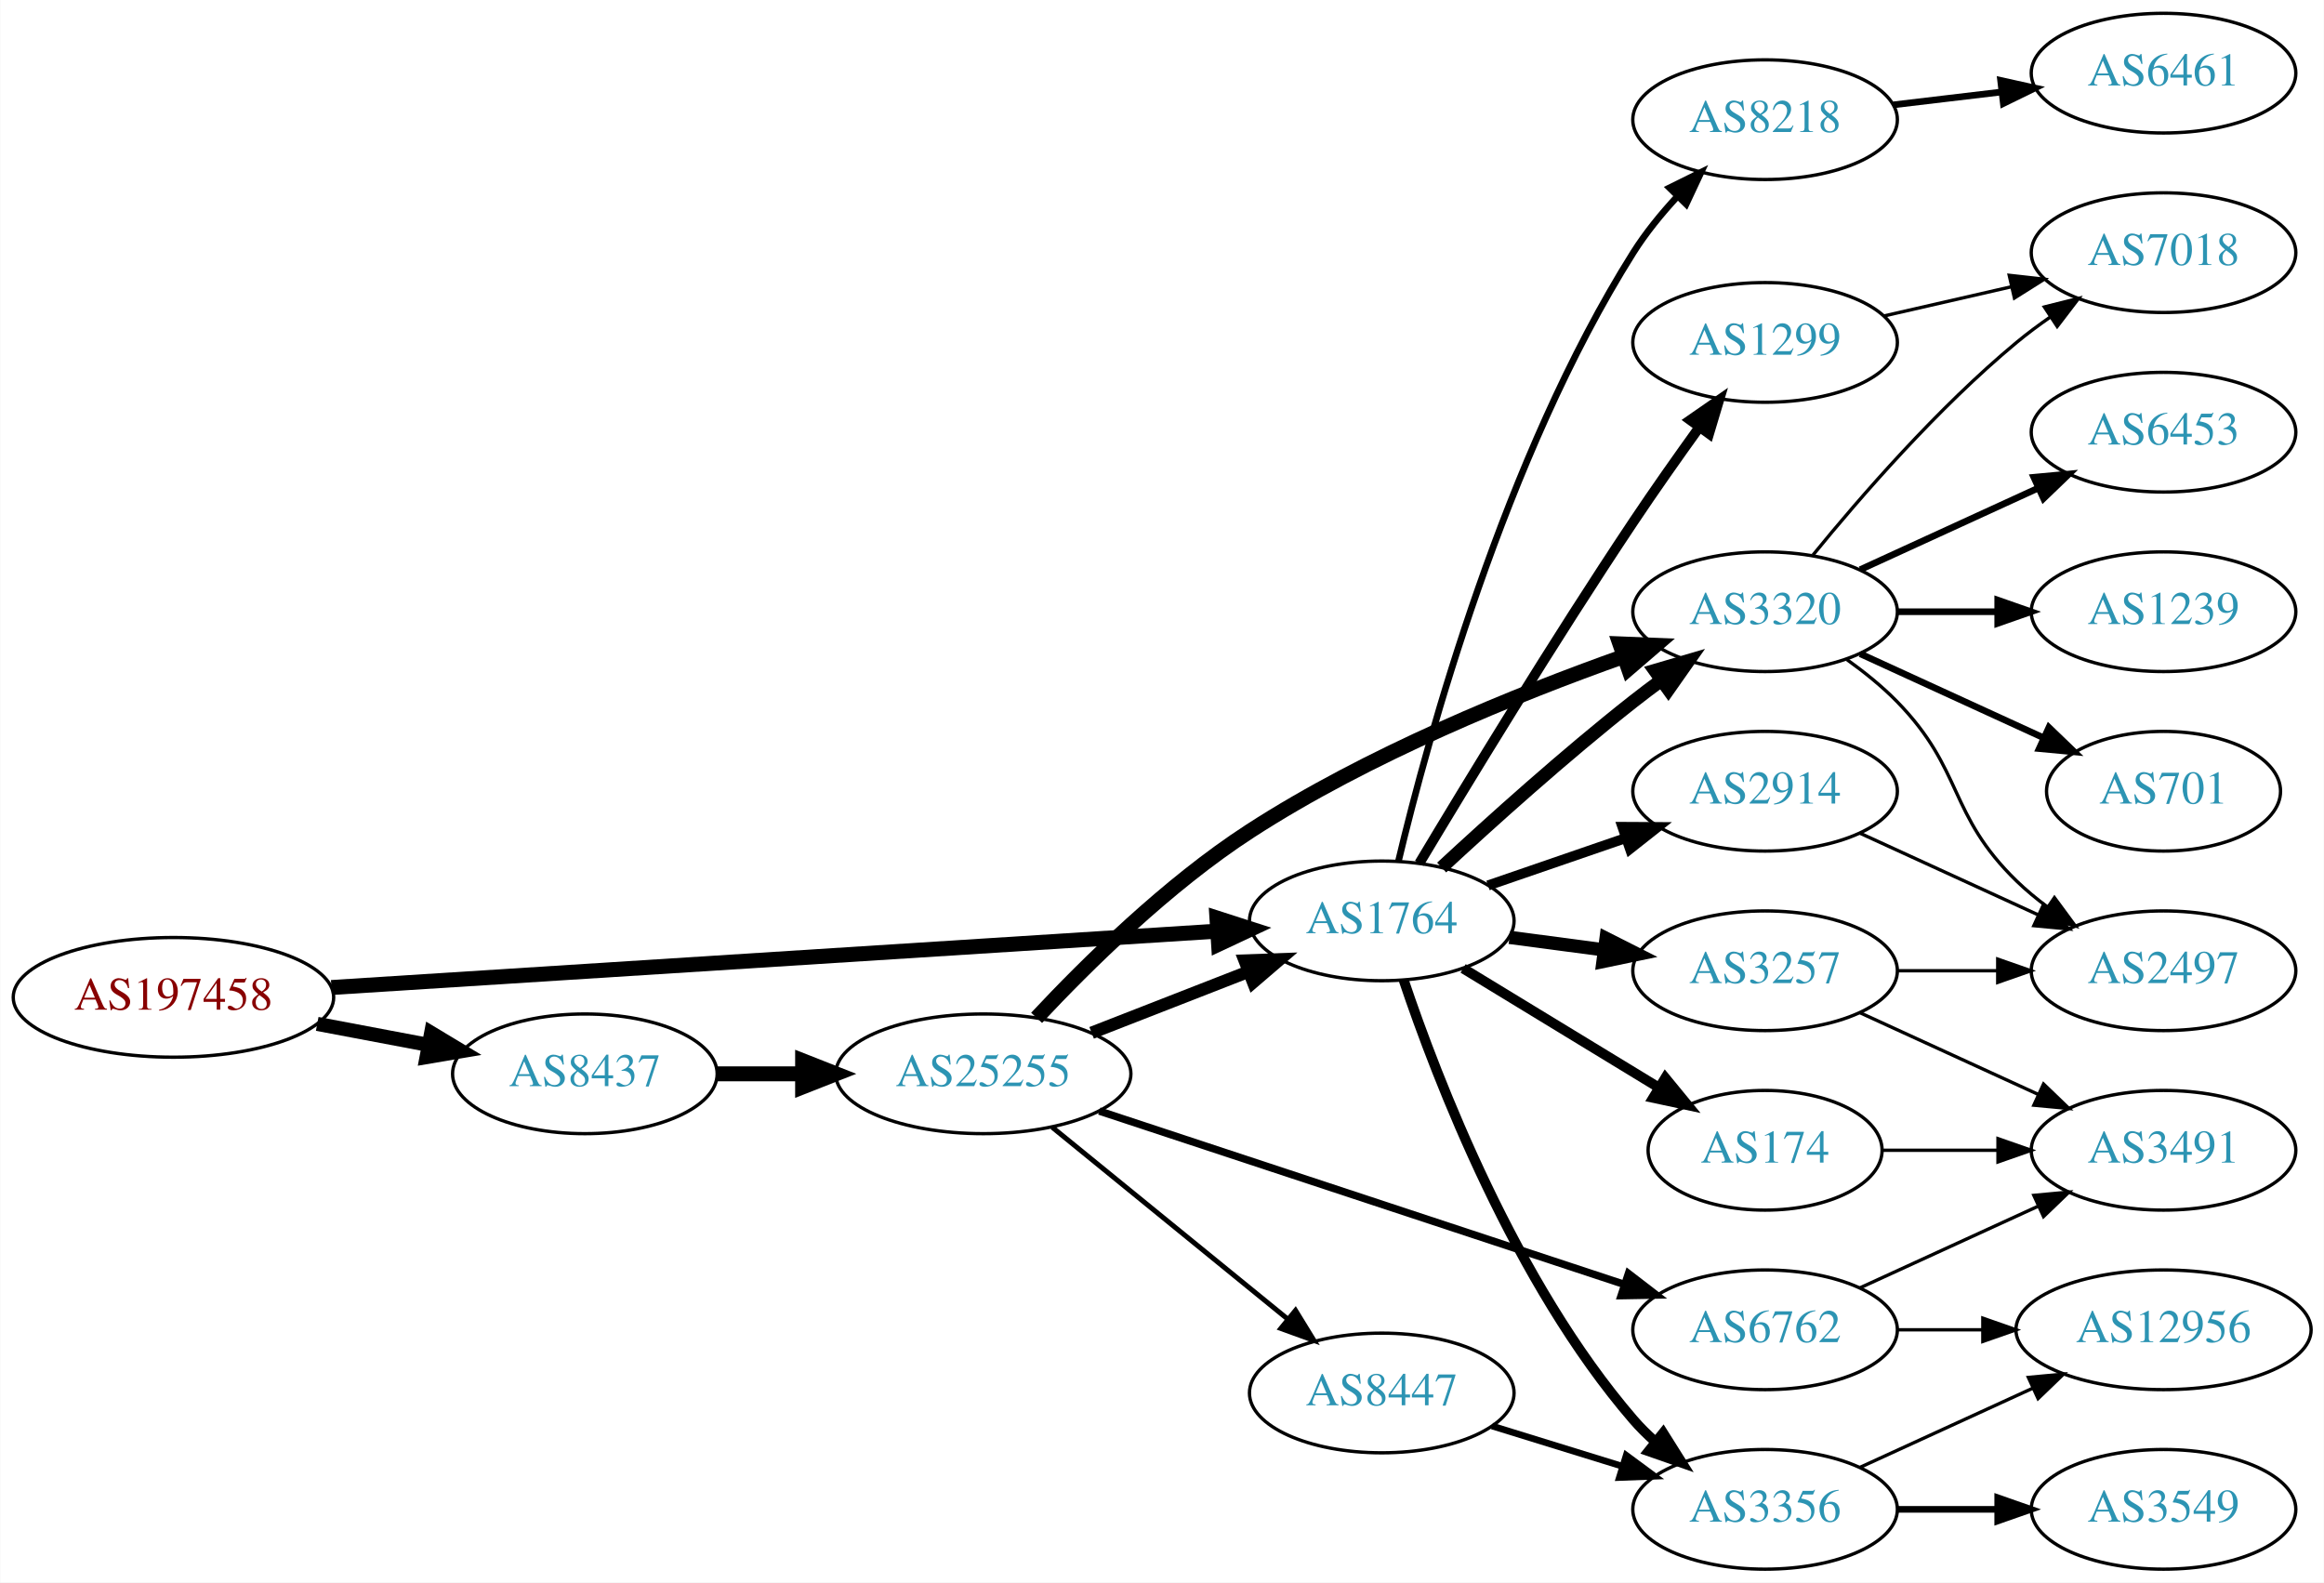
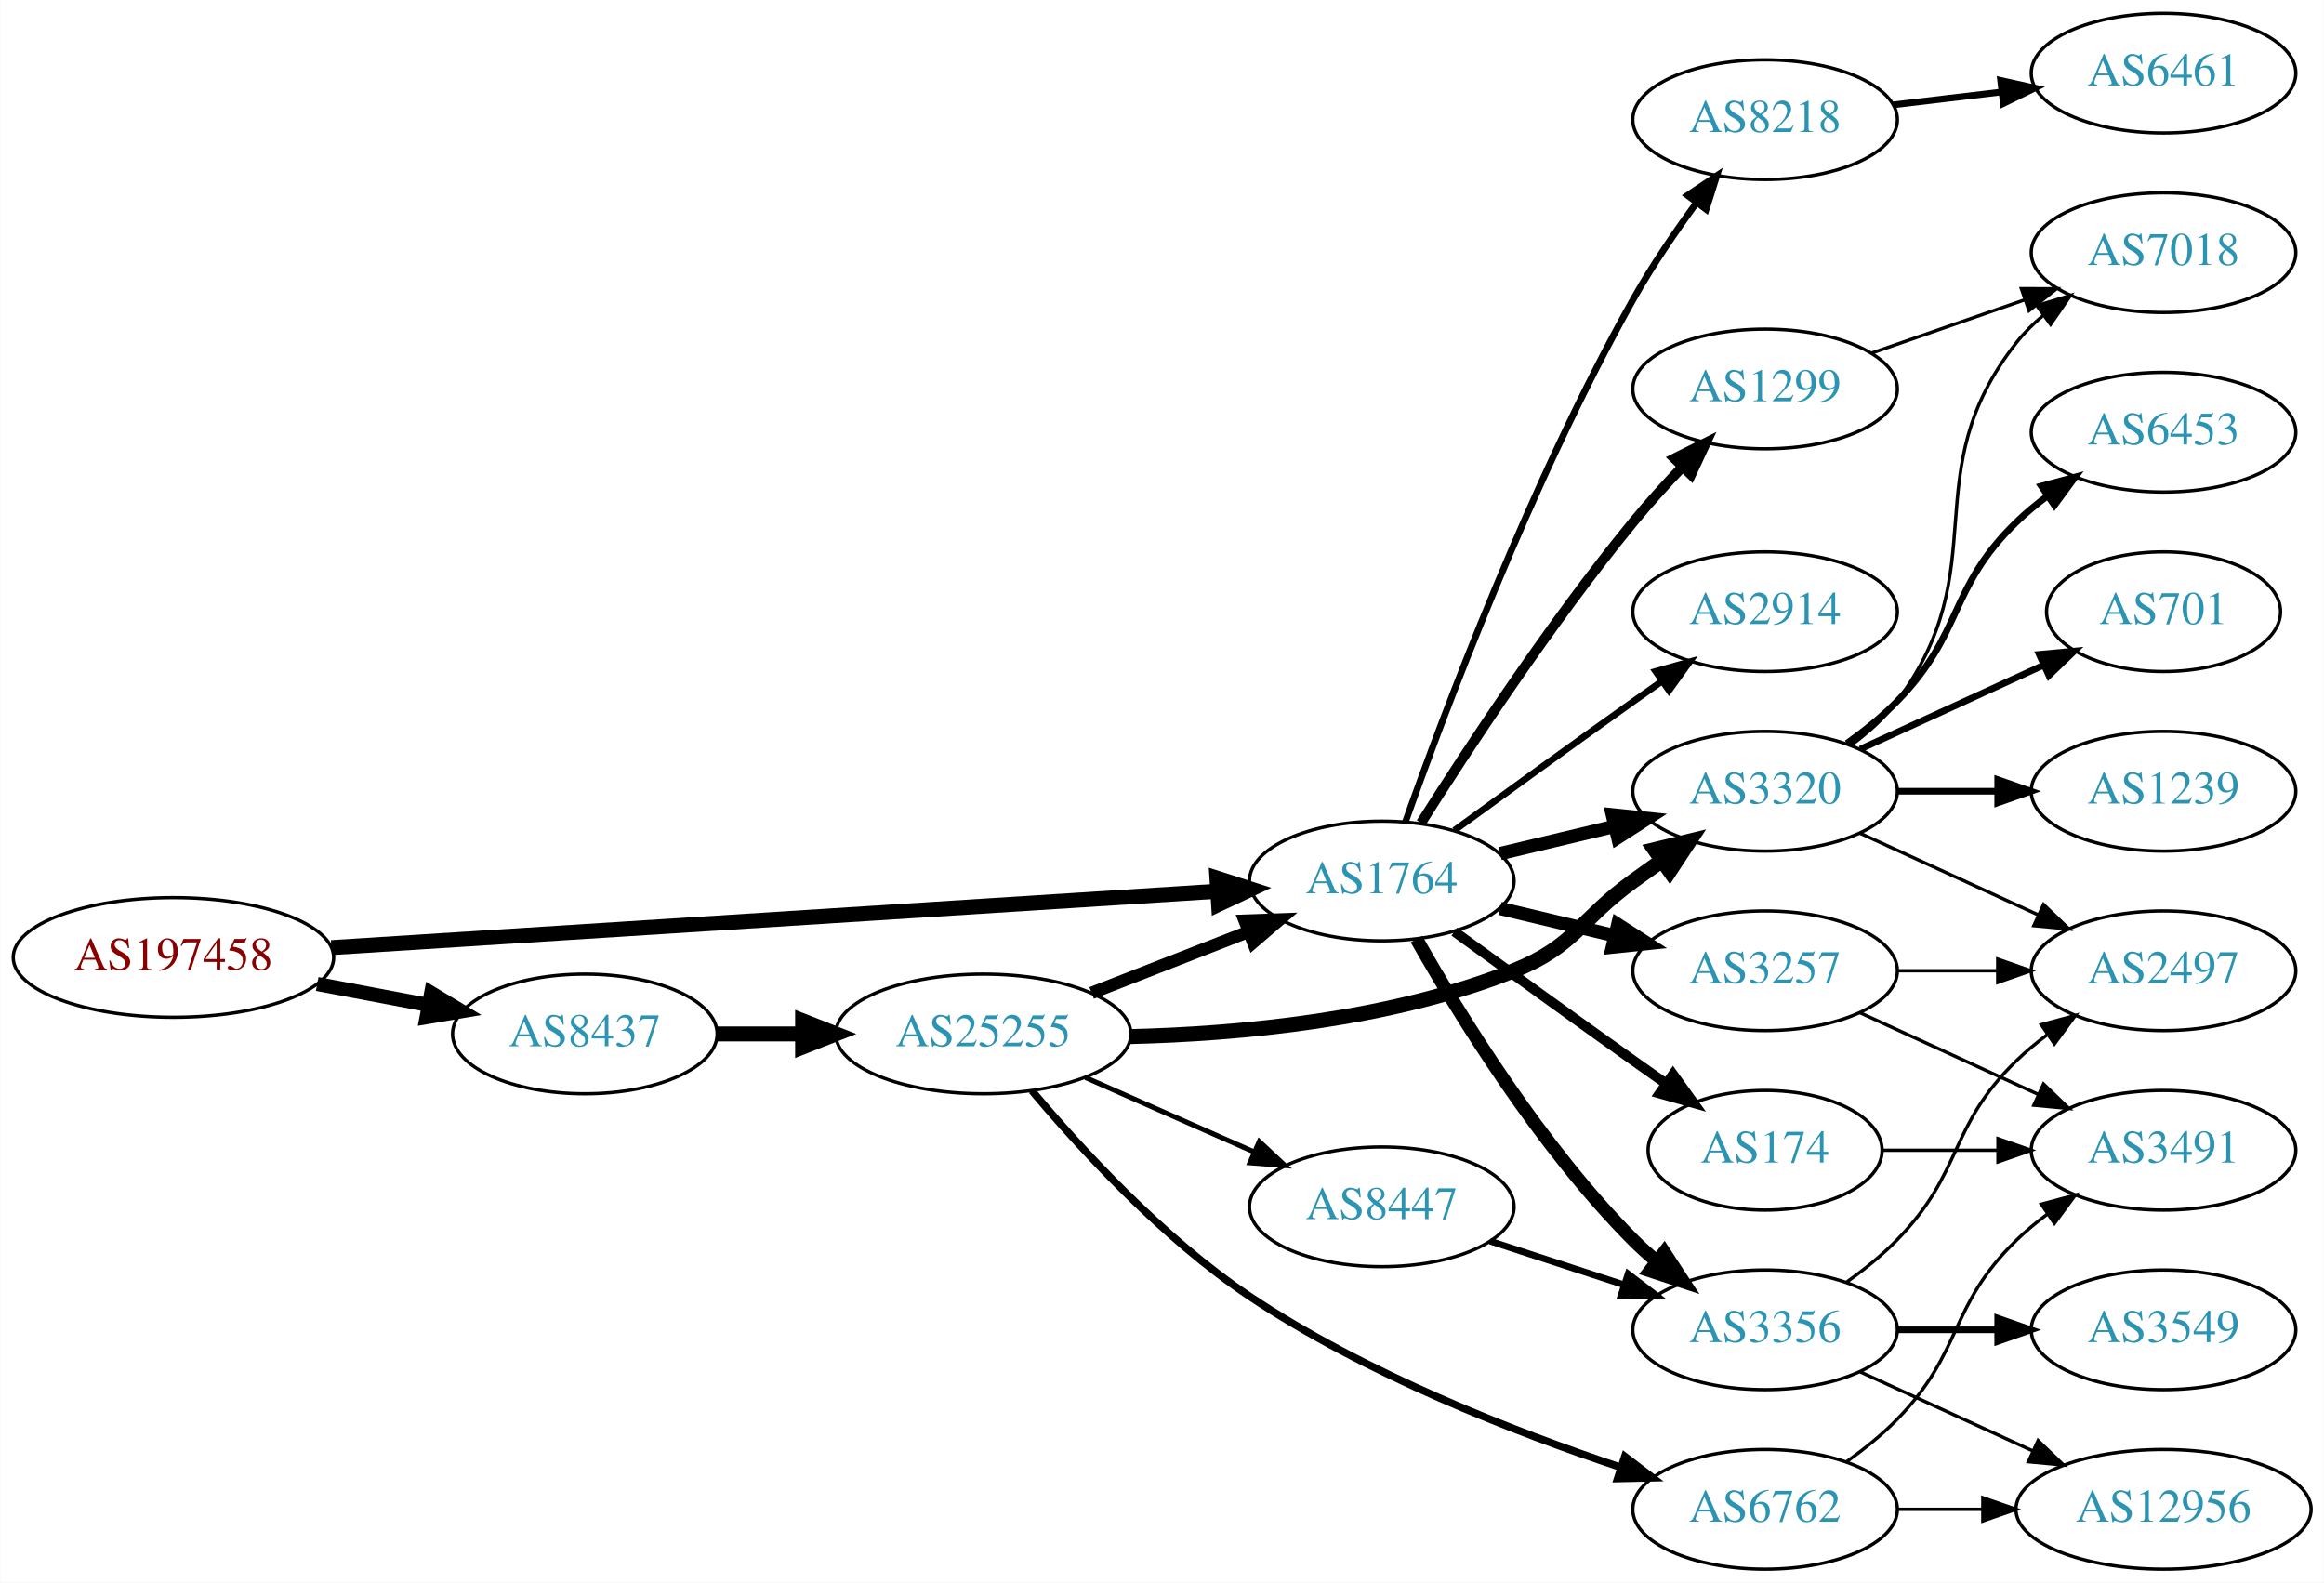
<svg xmlns="http://www.w3.org/2000/svg" xmlns:xlink="http://www.w3.org/1999/xlink" width="699pt" height="476pt" viewBox="0.00 0.00 698.85 476.00">
  <g id="graph0" class="graph" transform="scale(1 1) rotate(0) translate(4 472)">
    <polygon fill="white" stroke="none" points="-4,4 -4,-472 694.855,-472 694.855,4 -4,4" />
    <g id="node1" class="node">
      <g id="a_node1">
        <a xlink:href="/asn/197458" xlink:title="AS197458 ~ OPEC-AS [AT]">
-           <ellipse fill="#ffffff" stroke="black" cx="48.096" cy="-172" rx="48.192" ry="18" />
-           <text text-anchor="middle" x="48.096" y="-168.3" font-family="Times,serif" font-size="14.00" fill="#880000">AS197458</text>
+           <ellipse fill="#ffffff" stroke="black" cx="48.096" cy="-184" rx="48.192" ry="18" />
+           <text text-anchor="middle" x="48.096" y="-180.3" font-family="Times,serif" font-size="14.00" fill="#880000">AS197458</text>
        </a>
      </g>
    </g>
    <g id="node2" class="node">
      <g id="a_node2">
        <a xlink:href="/asn/1764" xlink:title="AS1764 ~ NEXTLAYER-AS [AT]">
-           <ellipse fill="#ffffff" stroke="black" cx="411.523" cy="-195" rx="39.794" ry="18" />
-           <text text-anchor="middle" x="411.523" y="-191.3" font-family="Times,serif" font-size="14.00" fill="#2c94b3">AS1764</text>
+           <ellipse fill="#ffffff" stroke="black" cx="411.523" cy="-207" rx="39.794" ry="18" />
+           <text text-anchor="middle" x="411.523" y="-203.3" font-family="Times,serif" font-size="14.00" fill="#2c94b3">AS1764</text>
        </a>
      </g>
    </g>
    <g id="edge1" class="edge">
-       <path fill="none" stroke="black" stroke-width="4.5" d="M95.606,-174.96C164.246,-179.328 292.062,-187.462 361.896,-191.906" />
-       <polygon fill="black" stroke="black" stroke-width="4.5" points="361.946,-195.854 372.176,-192.56 362.446,-187.995 361.946,-195.854" />
+       <path fill="none" stroke="black" stroke-width="4.5" d="M95.606,-186.96C164.246,-191.328 292.062,-199.462 361.896,-203.906" />
+       <polygon fill="black" stroke="black" stroke-width="4.5" points="361.946,-207.854 372.176,-204.56 362.446,-199.995 361.946,-207.854" />
    </g>
    <g id="node3" class="node">
      <g id="a_node3">
        <a xlink:href="/asn/8437" xlink:title="AS8437 ~ Hutchison Drei Austria GmbH [AT]">
-           <ellipse fill="#ffffff" stroke="black" cx="171.838" cy="-149" rx="39.794" ry="18" />
-           <text text-anchor="middle" x="171.838" y="-145.3" font-family="Times,serif" font-size="14.00" fill="#2c94b3">AS8437</text>
+           <ellipse fill="#ffffff" stroke="black" cx="171.838" cy="-161" rx="39.794" ry="18" />
+           <text text-anchor="middle" x="171.838" y="-157.3" font-family="Times,serif" font-size="14.00" fill="#2c94b3">AS8437</text>
        </a>
      </g>
    </g>
    <g id="edge2" class="edge">
-       <path fill="none" stroke="black" stroke-width="4.235" d="M91.334,-164.02C102.165,-161.974 113.868,-159.763 124.877,-157.683" />
-       <polygon fill="black" stroke="black" stroke-width="4.235" points="125.609,-161.316 134.748,-155.818 124.233,-154.033 125.609,-161.316" />
+       <path fill="none" stroke="black" stroke-width="4.235" d="M91.334,-176.02C102.165,-173.974 113.868,-171.763 124.877,-169.683" />
+       <polygon fill="black" stroke="black" stroke-width="4.235" points="125.609,-173.316 134.748,-167.818 124.233,-166.033 125.609,-173.316" />
    </g>
    <g id="node4" class="node">
      <g id="a_node4">
+         <a xlink:href="/asn/1299" xlink:title="AS1299 ~ Telia Carrier [EU]">
+           <ellipse fill="#ffffff" stroke="black" cx="526.816" cy="-355" rx="39.794" ry="18" />
+           <text text-anchor="middle" x="526.816" y="-351.3" font-family="Times,serif" font-size="14.00" fill="#2c94b3">AS1299</text>
+         </a>
+       </g>
+     </g>
+     <g id="edge3" class="edge">
+       <path fill="none" stroke="black" stroke-width="3" d="M423.334,-224.459C437.166,-246.347 462.322,-284.677 487.17,-315 491.693,-320.52 496.825,-326.187 501.839,-331.455" />
+       <polygon fill="black" stroke="black" stroke-width="3" points="499.53,-334.101 509.013,-338.826 504.546,-329.219 499.53,-334.101" />
+     </g>
+     <g id="node5" class="node">
+       <g id="a_node5">
+         <a xlink:href="/asn/174" xlink:title="AS174 ~ Cogent Communications [US]">
+           <ellipse fill="#ffffff" stroke="black" cx="526.816" cy="-126" rx="35.194" ry="18" />
+           <text text-anchor="middle" x="526.816" y="-122.3" font-family="Times,serif" font-size="14.00" fill="#2c94b3">AS174</text>
+         </a>
+       </g>
+     </g>
+     <g id="edge4" class="edge">
+       <path fill="none" stroke="black" stroke-width="3" d="M433.371,-191.778C448.305,-180.909 468.919,-165.975 487.17,-153 490.38,-150.718 493.749,-148.339 497.103,-145.982" />
+       <polygon fill="black" stroke="black" stroke-width="3" points="499.132,-148.834 505.314,-140.23 495.116,-143.101 499.132,-148.834" />
+     </g>
+     <g id="node6" class="node">
+       <g id="a_node6">
+         <a xlink:href="/asn/3356" xlink:title="AS3356 ~ Level 3 Parent, LLC [US]">
+           <ellipse fill="#ffffff" stroke="black" cx="526.816" cy="-72" rx="39.794" ry="18" />
+           <text text-anchor="middle" x="526.816" y="-68.3" font-family="Times,serif" font-size="14.00" fill="#2c94b3">AS3356</text>
+         </a>
+       </g>
+     </g>
+     <g id="edge5" class="edge">
+       <path fill="none" stroke="black" stroke-width="4" d="M421.983,-189.51C434.765,-166.904 459.197,-127.114 487.17,-99 489.28,-96.879 491.576,-94.812 493.962,-92.829" />
+       <polygon fill="black" stroke="black" stroke-width="4" points="496.477,-95.31 502.277,-86.444 492.214,-89.758 496.477,-95.31" />
+     </g>
+     <g id="node7" class="node">
+       <g id="a_node7">
+         <a xlink:href="/asn/3257" xlink:title="AS3257 ~ GTT [DE]">
+           <ellipse fill="#ffffff" stroke="black" cx="526.816" cy="-180" rx="39.794" ry="18" />
+           <text text-anchor="middle" x="526.816" y="-176.3" font-family="Times,serif" font-size="14.00" fill="#2c94b3">AS3257</text>
+         </a>
+       </g>
+     </g>
+     <g id="edge6" class="edge">
+       <path fill="none" stroke="black" stroke-width="4" d="M447.13,-198.752C458.002,-196.162 470.156,-193.265 481.598,-190.538" />
+       <polygon fill="black" stroke="black" stroke-width="4" points="482.505,-193.92 491.421,-188.197 480.882,-187.111 482.505,-193.92" />
+     </g>
+     <g id="node8" class="node">
+       <g id="a_node8">
+         <a xlink:href="/asn/3320" xlink:title="AS3320 ~ DTAG [DE]">
+           <ellipse fill="#ffffff" stroke="black" cx="526.816" cy="-234" rx="39.794" ry="18" />
+           <text text-anchor="middle" x="526.816" y="-230.3" font-family="Times,serif" font-size="14.00" fill="#2c94b3">AS3320</text>
+         </a>
+       </g>
+     </g>
+     <g id="edge7" class="edge">
+       <path fill="none" stroke="black" stroke-width="4" d="M447.13,-215.248C458.002,-217.838 470.156,-220.735 481.598,-223.462" />
+       <polygon fill="black" stroke="black" stroke-width="4" points="480.882,-226.889 491.421,-225.803 482.505,-220.08 480.882,-226.889" />
+     </g>
+     <g id="node9" class="node">
+       <g id="a_node9">
        <a xlink:href="/asn/8218" xlink:title="AS8218 ~ legacy Neotelecoms [FR]">
          <ellipse fill="#ffffff" stroke="black" cx="526.816" cy="-436" rx="39.794" ry="18" />
          <text text-anchor="middle" x="526.816" y="-432.3" font-family="Times,serif" font-size="14.00" fill="#2c94b3">AS8218</text>
        </a>
      </g>
    </g>
-     <g id="edge3" class="edge">
-       <path fill="none" stroke="black" stroke-width="2" d="M416.563,-213.053C425.31,-249.669 448.397,-334.415 487.17,-396 490.903,-401.929 495.624,-407.711 500.474,-412.953" />
-       <polygon fill="black" stroke="black" stroke-width="2" points="498.074,-415.504 507.572,-420.2 503.075,-410.606 498.074,-415.504" />
-     </g>
-     <g id="node5" class="node">
-       <g id="a_node5">
-         <a xlink:href="/asn/1299" xlink:title="AS1299 ~ Telia Carrier [EU]">
-           <ellipse fill="#ffffff" stroke="black" cx="526.816" cy="-369" rx="39.794" ry="18" />
-           <text text-anchor="middle" x="526.816" y="-365.3" font-family="Times,serif" font-size="14.00" fill="#2c94b3">AS1299</text>
-         </a>
-       </g>
-     </g>
-     <g id="edge4" class="edge">
-       <path fill="none" stroke="black" stroke-width="3" d="M422.81,-212.312C436.898,-235.838 463.187,-279.09 487.17,-315 493.477,-324.445 500.653,-334.617 507.096,-343.559" />
-       <polygon fill="black" stroke="black" stroke-width="3" points="504.29,-345.651 512.995,-351.69 509.956,-341.541 504.29,-345.651" />
-     </g>
-     <g id="node6" class="node">
-       <g id="a_node6">
-         <a xlink:href="/asn/3356" xlink:title="AS3356 ~ Level 3 Parent, LLC [US]">
-           <ellipse fill="#ffffff" stroke="black" cx="526.816" cy="-18" rx="39.794" ry="18" />
-           <text text-anchor="middle" x="526.816" y="-14.3" font-family="Times,serif" font-size="14.00" fill="#2c94b3">AS3356</text>
-         </a>
-       </g>
-     </g>
-     <g id="edge5" class="edge">
-       <path fill="none" stroke="black" stroke-width="3" d="M418.129,-177.163C428.196,-147.248 451.657,-86.202 487.17,-45 489.123,-42.733 491.307,-40.563 493.616,-38.509" />
-       <polygon fill="black" stroke="black" stroke-width="3" points="496.152,-40.963 501.792,-31.994 491.79,-35.489 496.152,-40.963" />
-     </g>
-     <g id="node7" class="node">
-       <g id="a_node7">
-         <a xlink:href="/asn/3320" xlink:title="AS3320 ~ DTAG [DE]">
-           <ellipse fill="#ffffff" stroke="black" cx="526.816" cy="-288" rx="39.794" ry="18" />
-           <text text-anchor="middle" x="526.816" y="-284.3" font-family="Times,serif" font-size="14.00" fill="#2c94b3">AS3320</text>
-         </a>
-       </g>
-     </g>
-     <g id="edge6" class="edge">
-       <path fill="none" stroke="black" stroke-width="4" d="M429.537,-211.047C444.363,-224.784 466.645,-244.843 487.17,-261 489.889,-263.141 492.764,-265.311 495.669,-267.442" />
-       <polygon fill="black" stroke="black" stroke-width="4" points="493.666,-270.312 503.833,-273.29 497.742,-264.621 493.666,-270.312" />
-     </g>
-     <g id="node8" class="node">
-       <g id="a_node8">
-         <a xlink:href="/asn/174" xlink:title="AS174 ~ Cogent Communications [US]">
-           <ellipse fill="#ffffff" stroke="black" cx="526.816" cy="-126" rx="35.194" ry="18" />
-           <text text-anchor="middle" x="526.816" y="-122.3" font-family="Times,serif" font-size="14.00" fill="#2c94b3">AS174</text>
-         </a>
-       </g>
-     </g>
-     <g id="edge7" class="edge">
-       <path fill="none" stroke="black" stroke-width="3" d="M435.997,-180.703C453.041,-170.323 476.271,-156.175 494.836,-144.868" />
-       <polygon fill="black" stroke="black" stroke-width="3" points="496.808,-147.765 503.528,-139.574 493.167,-141.787 496.808,-147.765" />
-     </g>
-     <g id="node9" class="node">
-       <g id="a_node9">
-         <a xlink:href="/asn/2914" xlink:title="AS2914 ~ NTT America, Inc. [US]">
-           <ellipse fill="#ffffff" stroke="black" cx="526.816" cy="-234" rx="39.794" ry="18" />
-           <text text-anchor="middle" x="526.816" y="-230.3" font-family="Times,serif" font-size="14.00" fill="#2c94b3">AS2914</text>
-         </a>
-       </g>
-     </g>
    <g id="edge8" class="edge">
-       <path fill="none" stroke="black" stroke-width="3" d="M443.481,-205.657C456.239,-210.049 471.203,-215.2 484.849,-219.897" />
-       <polygon fill="black" stroke="black" stroke-width="3" points="483.907,-223.275 494.502,-223.22 486.186,-216.656 483.907,-223.275" />
+       <path fill="none" stroke="black" stroke-width="2" d="M418.626,-224.734C430.055,-257.027 456.333,-327.151 487.17,-382 492.736,-391.9 499.741,-402.177 506.253,-411.076" />
+       <polygon fill="black" stroke="black" stroke-width="2" points="503.487,-413.221 512.283,-419.127 509.09,-409.025 503.487,-413.221" />
    </g>
    <g id="node10" class="node">
      <g id="a_node10">
-         <a xlink:href="/asn/3257" xlink:title="AS3257 ~ GTT [DE]">
-           <ellipse fill="#ffffff" stroke="black" cx="526.816" cy="-180" rx="39.794" ry="18" />
-           <text text-anchor="middle" x="526.816" y="-176.3" font-family="Times,serif" font-size="14.00" fill="#2c94b3">AS3257</text>
+         <a xlink:href="/asn/2914" xlink:title="AS2914 ~ NTT America, Inc. [US]">
+           <ellipse fill="#ffffff" stroke="black" cx="526.816" cy="-288" rx="39.794" ry="18" />
+           <text text-anchor="middle" x="526.816" y="-284.3" font-family="Times,serif" font-size="14.00" fill="#2c94b3">AS2914</text>
        </a>
      </g>
    </g>
    <g id="edge9" class="edge">
-       <path fill="none" stroke="black" stroke-width="4" d="M449.933,-190.047C459.021,-188.844 468.859,-187.541 478.343,-186.285" />
-       <polygon fill="black" stroke="black" stroke-width="4" points="478.991,-189.73 488.445,-184.948 478.072,-182.791 478.991,-189.73" />
+       <path fill="none" stroke="black" stroke-width="2" d="M433.371,-222.222C448.305,-233.091 468.919,-248.025 487.17,-261 489.99,-263.005 492.933,-265.085 495.881,-267.159" />
+       <polygon fill="black" stroke="black" stroke-width="2" points="493.908,-270.05 504.106,-272.926 497.927,-264.319 493.908,-270.05" />
    </g>
    <g id="node20" class="node">
      <g id="a_node20">
        <a xlink:href="/asn/25255" xlink:title="AS25255 ~ ==&gt; TELE2 AUSTRIA &lt;== [AT]">
-           <ellipse fill="#ffffff" stroke="black" cx="291.681" cy="-149" rx="44.393" ry="18" />
-           <text text-anchor="middle" x="291.681" y="-145.3" font-family="Times,serif" font-size="14.00" fill="#2c94b3">AS25255</text>
+           <ellipse fill="#ffffff" stroke="black" cx="291.681" cy="-161" rx="44.393" ry="18" />
+           <text text-anchor="middle" x="291.681" y="-157.3" font-family="Times,serif" font-size="14.00" fill="#2c94b3">AS25255</text>
        </a>
      </g>
    </g>
    <g id="edge23" class="edge">
-       <path fill="none" stroke="black" stroke-width="4.5" d="M211.751,-149C219.853,-149 228.528,-149 237.055,-149" />
-       <polygon fill="black" stroke="black" stroke-width="4.5" points="237.332,-152.938 247.332,-149 237.332,-145.063 237.332,-152.938" />
+       <path fill="none" stroke="black" stroke-width="4.5" d="M211.751,-161C219.853,-161 228.528,-161 237.055,-161" />
+       <polygon fill="black" stroke="black" stroke-width="4.5" points="237.332,-164.938 247.332,-161 237.332,-157.063 237.332,-164.938" />
    </g>
    <g id="node11" class="node">
      <g id="a_node11">
-         <a xlink:href="/asn/6461" xlink:title="AS6461 ~ Zayo Bandwidth [US]">
-           <ellipse fill="#ffffff" stroke="black" cx="646.659" cy="-450" rx="39.794" ry="18" />
-           <text text-anchor="middle" x="646.659" y="-446.3" font-family="Times,serif" font-size="14.00" fill="#2c94b3">AS6461</text>
-         </a>
-       </g>
-     </g>
-     <g id="edge10" class="edge">
-       <path fill="none" stroke="black" stroke-width="2" d="M565.426,-440.468C575.737,-441.693 587.055,-443.038 597.855,-444.321" />
-       <polygon fill="black" stroke="black" stroke-width="2" points="597.658,-447.822 608.002,-445.526 598.484,-440.871 597.658,-447.822" />
-     </g>
-     <g id="node12" class="node">
-       <g id="a_node12">
        <a xlink:href="/asn/7018" xlink:title="AS7018 ~ AT&amp;T Services, Inc. [US]">
          <ellipse fill="#ffffff" stroke="black" cx="646.659" cy="-396" rx="39.794" ry="18" />
          <text text-anchor="middle" x="646.659" y="-392.3" font-family="Times,serif" font-size="14.00" fill="#2c94b3">AS7018</text>
        </a>
      </g>
    </g>
-     <g id="edge11" class="edge">
-       <path fill="none" stroke="black" d="M562.535,-376.955C574.535,-379.704 588.156,-382.825 600.849,-385.733" />
-       <polygon fill="black" stroke="black" points="600.251,-389.187 610.78,-388.009 601.815,-382.364 600.251,-389.187" />
-     </g>
-     <g id="node13" class="node">
-       <g id="a_node13">
-         <a xlink:href="/asn/12956" xlink:title="AS12956 ~ TELXIUS [ES]">
-           <ellipse fill="#ffffff" stroke="black" cx="646.659" cy="-72" rx="44.393" ry="18" />
-           <text text-anchor="middle" x="646.659" y="-68.3" font-family="Times,serif" font-size="14.00" fill="#2c94b3">AS12956</text>
-         </a>
-       </g>
-     </g>
-     <g id="edge12" class="edge">
-       <path fill="none" stroke="black" d="M555.445,-30.661C570.943,-37.762 590.509,-46.728 607.456,-54.494" />
-       <polygon fill="black" stroke="black" points="606.009,-57.681 616.559,-58.665 608.926,-51.318 606.009,-57.681" />
-     </g>
-     <g id="node14" class="node">
-       <g id="a_node14">
-         <a xlink:href="/asn/3549" xlink:title="AS3549 ~ Level 3 Parent, LLC [US]">
-           <ellipse fill="#ffffff" stroke="black" cx="646.659" cy="-18" rx="39.794" ry="18" />
-           <text text-anchor="middle" x="646.659" y="-14.3" font-family="Times,serif" font-size="14.00" fill="#2c94b3">AS3549</text>
-         </a>
-       </g>
-     </g>
-     <g id="edge13" class="edge">
-       <path fill="none" stroke="black" stroke-width="2" d="M566.729,-18C576.282,-18 586.632,-18 596.594,-18" />
-       <polygon fill="black" stroke="black" stroke-width="2" points="596.787,-21.5 606.787,-18 596.787,-14.5 596.787,-21.5" />
-     </g>
-     <g id="edge18" class="edge">
-       <path fill="none" stroke="black" d="M541.235,-305.065C555.35,-322.375 578.764,-349.345 602.463,-369 605.679,-371.668 609.179,-374.27 612.75,-376.741" />
-       <polygon fill="black" stroke="black" points="610.828,-379.666 621.106,-382.236 614.674,-373.817 610.828,-379.666" />
-     </g>
-     <g id="node15" class="node">
-       <g id="a_node15">
-         <a xlink:href="/asn/6453" xlink:title="AS6453 ~ TATA COMMUNICATIONS (AMERICA) INC [US]">
-           <ellipse fill="#ffffff" stroke="black" cx="646.659" cy="-342" rx="39.794" ry="18" />
-           <text text-anchor="middle" x="646.659" y="-338.3" font-family="Times,serif" font-size="14.00" fill="#2c94b3">AS6453</text>
-         </a>
-       </g>
-     </g>
-     <g id="edge14" class="edge">
-       <path fill="none" stroke="black" stroke-width="2" d="M555.445,-300.661C571.402,-307.973 591.672,-317.261 608.955,-325.181" />
-       <polygon fill="black" stroke="black" stroke-width="2" points="607.654,-328.435 618.203,-329.419 610.57,-322.071 607.654,-328.435" />
-     </g>
-     <g id="node16" class="node">
-       <g id="a_node16">
-         <a xlink:href="/asn/1239" xlink:title="AS1239 ~ Sprint [US]">
-           <ellipse fill="#ffffff" stroke="black" cx="646.659" cy="-288" rx="39.794" ry="18" />
-           <text text-anchor="middle" x="646.659" y="-284.3" font-family="Times,serif" font-size="14.00" fill="#2c94b3">AS1239</text>
-         </a>
-       </g>
-     </g>
-     <g id="edge15" class="edge">
-       <path fill="none" stroke="black" stroke-width="2" d="M566.729,-288C576.282,-288 586.632,-288 596.594,-288" />
-       <polygon fill="black" stroke="black" stroke-width="2" points="596.787,-291.5 606.787,-288 596.787,-284.5 596.787,-291.5" />
-     </g>
-     <g id="node17" class="node">
-       <g id="a_node17">
-         <a xlink:href="/asn/701" xlink:title="AS701 ~ UUNET [US]">
-           <ellipse fill="#ffffff" stroke="black" cx="646.659" cy="-234" rx="35.194" ry="18" />
-           <text text-anchor="middle" x="646.659" y="-230.3" font-family="Times,serif" font-size="14.00" fill="#2c94b3">AS701</text>
-         </a>
-       </g>
-     </g>
-     <g id="edge16" class="edge">
-       <path fill="none" stroke="black" stroke-width="2" d="M555.445,-275.339C571.861,-267.817 592.843,-258.202 610.44,-250.139" />
-       <polygon fill="black" stroke="black" stroke-width="2" points="612.184,-253.189 619.817,-245.842 609.268,-246.826 612.184,-253.189" />
-     </g>
-     <g id="node18" class="node">
-       <g id="a_node18">
-         <a xlink:href="/asn/2497" xlink:title="AS2497 ~ Internet Initiative Japan Inc. [JP]">
-           <ellipse fill="#ffffff" stroke="black" cx="646.659" cy="-180" rx="39.794" ry="18" />
-           <text text-anchor="middle" x="646.659" y="-176.3" font-family="Times,serif" font-size="14.00" fill="#2c94b3">AS2497</text>
-         </a>
-       </g>
-     </g>
-     <g id="edge17" class="edge">
-       <path fill="none" stroke="black" d="M551.41,-273.611C556.666,-269.852 561.998,-265.563 566.463,-261 586.635,-240.383 581.769,-227.094 602.463,-207 605.308,-204.237 608.482,-201.614 611.782,-199.166" />
-       <polygon fill="black" stroke="black" points="613.847,-201.994 620.129,-193.462 609.898,-196.214 613.847,-201.994" />
+     <g id="edge10" class="edge">
+       <path fill="none" stroke="black" d="M558.778,-365.772C572.875,-370.677 589.751,-376.548 604.864,-381.807" />
+       <polygon fill="black" stroke="black" points="603.9,-385.177 614.494,-385.157 606.2,-378.566 603.9,-385.177" />
    </g>
    <g id="node19" class="node">
      <g id="a_node19">
        <a xlink:href="/asn/3491" xlink:title="AS3491 ~ PCCW Global, Inc. [US]">
          <ellipse fill="#ffffff" stroke="black" cx="646.659" cy="-126" rx="39.794" ry="18" />
          <text text-anchor="middle" x="646.659" y="-122.3" font-family="Times,serif" font-size="14.00" fill="#2c94b3">AS3491</text>
        </a>
      </g>
    </g>
-     <g id="edge19" class="edge">
+     <g id="edge20" class="edge">
      <path fill="none" stroke="black" d="M562.218,-126C573.042,-126 585.209,-126 596.836,-126" />
      <polygon fill="black" stroke="black" points="596.867,-129.5 606.867,-126 596.867,-122.5 596.867,-129.5" />
    </g>
-     <g id="edge20" class="edge">
+     <g id="node12" class="node">
+       <g id="a_node12">
+         <a xlink:href="/asn/12956" xlink:title="AS12956 ~ TELXIUS [ES]">
+           <ellipse fill="#ffffff" stroke="black" cx="646.659" cy="-18" rx="44.393" ry="18" />
+           <text text-anchor="middle" x="646.659" y="-14.3" font-family="Times,serif" font-size="14.00" fill="#2c94b3">AS12956</text>
+         </a>
+       </g>
+     </g>
+     <g id="edge11" class="edge">
+       <path fill="none" stroke="black" d="M555.445,-59.339C570.943,-52.238 590.509,-43.272 607.456,-35.506" />
+       <polygon fill="black" stroke="black" points="608.926,-38.682 616.559,-31.335 606.009,-32.319 608.926,-38.682" />
+     </g>
+     <g id="node13" class="node">
+       <g id="a_node13">
+         <a xlink:href="/asn/2497" xlink:title="AS2497 ~ Internet Initiative Japan Inc. [JP]">
+           <ellipse fill="#ffffff" stroke="black" cx="646.659" cy="-180" rx="39.794" ry="18" />
+           <text text-anchor="middle" x="646.659" y="-176.3" font-family="Times,serif" font-size="14.00" fill="#2c94b3">AS2497</text>
+         </a>
+       </g>
+     </g>
+     <g id="edge12" class="edge">
+       <path fill="none" stroke="black" d="M551.41,-86.389C556.666,-90.148 561.998,-94.437 566.463,-99 586.635,-119.617 581.769,-132.906 602.463,-153 605.308,-155.763 608.482,-158.386 611.782,-160.834" />
+       <polygon fill="black" stroke="black" points="609.898,-163.786 620.129,-166.538 613.847,-158.006 609.898,-163.786" />
+     </g>
+     <g id="node14" class="node">
+       <g id="a_node14">
+         <a xlink:href="/asn/3549" xlink:title="AS3549 ~ Level 3 Parent, LLC [US]">
+           <ellipse fill="#ffffff" stroke="black" cx="646.659" cy="-72" rx="39.794" ry="18" />
+           <text text-anchor="middle" x="646.659" y="-68.3" font-family="Times,serif" font-size="14.00" fill="#2c94b3">AS3549</text>
+         </a>
+       </g>
+     </g>
+     <g id="edge13" class="edge">
+       <path fill="none" stroke="black" stroke-width="2" d="M566.729,-72C576.282,-72 586.632,-72 596.594,-72" />
+       <polygon fill="black" stroke="black" stroke-width="2" points="596.787,-75.5 606.787,-72 596.787,-68.5 596.787,-75.5" />
+     </g>
+     <g id="edge22" class="edge">
+       <path fill="none" stroke="black" d="M566.729,-180C576.282,-180 586.632,-180 596.594,-180" />
+       <polygon fill="black" stroke="black" points="596.787,-183.5 606.787,-180 596.787,-176.5 596.787,-183.5" />
+     </g>
+     <g id="edge21" class="edge">
+       <path fill="none" stroke="black" d="M555.445,-167.339C571.402,-160.027 591.672,-150.739 608.955,-142.819" />
+       <polygon fill="black" stroke="black" points="610.57,-145.929 618.203,-138.581 607.654,-139.565 610.57,-145.929" />
+     </g>
+     <g id="edge18" class="edge">
+       <path fill="none" stroke="black" d="M552.747,-247.882C557.823,-251.611 562.741,-256.016 566.463,-261 596.734,-301.542 571.164,-329.246 602.463,-369 604.788,-371.953 607.531,-374.67 610.49,-377.147" />
+       <polygon fill="black" stroke="black" points="608.55,-380.064 618.687,-383.145 612.683,-374.415 608.55,-380.064" />
+     </g>
+     <g id="edge17" class="edge">
      <path fill="none" stroke="black" d="M555.445,-221.339C571.402,-214.027 591.672,-204.739 608.955,-196.819" />
      <polygon fill="black" stroke="black" points="610.57,-199.929 618.203,-192.581 607.654,-193.565 610.57,-199.929" />
    </g>
-     <g id="edge21" class="edge">
-       <path fill="none" stroke="black" d="M566.729,-180C576.282,-180 586.632,-180 596.594,-180" />
-       <polygon fill="black" stroke="black" points="596.787,-183.5 606.787,-180 596.787,-176.5 596.787,-183.5" />
-     </g>
-     <g id="edge22" class="edge">
-       <path fill="none" stroke="black" d="M555.445,-167.339C571.402,-160.027 591.672,-150.739 608.955,-142.819" />
-       <polygon fill="black" stroke="black" points="610.57,-145.929 618.203,-138.581 607.654,-139.565 610.57,-145.929" />
+     <g id="node15" class="node">
+       <g id="a_node15">
+         <a xlink:href="/asn/1239" xlink:title="AS1239 ~ Sprint [US]">
+           <ellipse fill="#ffffff" stroke="black" cx="646.659" cy="-234" rx="39.794" ry="18" />
+           <text text-anchor="middle" x="646.659" y="-230.3" font-family="Times,serif" font-size="14.00" fill="#2c94b3">AS1239</text>
+         </a>
+       </g>
+     </g>
+     <g id="edge14" class="edge">
+       <path fill="none" stroke="black" stroke-width="2" d="M566.729,-234C576.282,-234 586.632,-234 596.594,-234" />
+       <polygon fill="black" stroke="black" stroke-width="2" points="596.787,-237.5 606.787,-234 596.787,-230.5 596.787,-237.5" />
+     </g>
+     <g id="node16" class="node">
+       <g id="a_node16">
+         <a xlink:href="/asn/6453" xlink:title="AS6453 ~ TATA COMMUNICATIONS (AMERICA) INC [US]">
+           <ellipse fill="#ffffff" stroke="black" cx="646.659" cy="-342" rx="39.794" ry="18" />
+           <text text-anchor="middle" x="646.659" y="-338.3" font-family="Times,serif" font-size="14.00" fill="#2c94b3">AS6453</text>
+         </a>
+       </g>
+     </g>
+     <g id="edge15" class="edge">
+       <path fill="none" stroke="black" stroke-width="2" d="M551.41,-248.389C556.666,-252.148 561.998,-256.437 566.463,-261 586.635,-281.617 581.769,-294.906 602.463,-315 605.308,-317.763 608.482,-320.386 611.782,-322.834" />
+       <polygon fill="black" stroke="black" stroke-width="2" points="609.898,-325.786 620.129,-328.538 613.847,-320.006 609.898,-325.786" />
+     </g>
+     <g id="node17" class="node">
+       <g id="a_node17">
+         <a xlink:href="/asn/701" xlink:title="AS701 ~ UUNET [US]">
+           <ellipse fill="#ffffff" stroke="black" cx="646.659" cy="-288" rx="35.194" ry="18" />
+           <text text-anchor="middle" x="646.659" y="-284.3" font-family="Times,serif" font-size="14.00" fill="#2c94b3">AS701</text>
+         </a>
+       </g>
+     </g>
+     <g id="edge16" class="edge">
+       <path fill="none" stroke="black" stroke-width="2" d="M555.445,-246.661C571.861,-254.183 592.843,-263.798 610.44,-271.861" />
+       <polygon fill="black" stroke="black" stroke-width="2" points="609.268,-275.174 619.817,-276.158 612.184,-268.811 609.268,-275.174" />
+     </g>
+     <g id="node18" class="node">
+       <g id="a_node18">
+         <a xlink:href="/asn/6461" xlink:title="AS6461 ~ Zayo Bandwidth [US]">
+           <ellipse fill="#ffffff" stroke="black" cx="646.659" cy="-450" rx="39.794" ry="18" />
+           <text text-anchor="middle" x="646.659" y="-446.3" font-family="Times,serif" font-size="14.00" fill="#2c94b3">AS6461</text>
+         </a>
+       </g>
+     </g>
+     <g id="edge19" class="edge">
+       <path fill="none" stroke="black" stroke-width="2" d="M565.426,-440.468C575.737,-441.693 587.055,-443.038 597.855,-444.321" />
+       <polygon fill="black" stroke="black" stroke-width="2" points="597.658,-447.822 608.002,-445.526 598.484,-440.871 597.658,-447.822" />
    </g>
    <g id="edge24" class="edge">
-       <path fill="none" stroke="black" stroke-width="3.75" d="M324.26,-161.327C338.689,-166.96 355.929,-173.689 371.19,-179.646" />
-       <polygon fill="black" stroke="black" stroke-width="3.75" points="370.296,-183.054 380.884,-183.43 372.841,-176.534 370.296,-183.054" />
+       <path fill="none" stroke="black" stroke-width="3.75" d="M324.26,-173.327C338.689,-178.96 355.929,-185.689 371.19,-191.646" />
+       <polygon fill="black" stroke="black" stroke-width="3.75" points="370.296,-195.054 380.884,-195.43 372.841,-188.534 370.296,-195.054" />
    </g>
    <g id="edge25" class="edge">
-       <path fill="none" stroke="black" stroke-width="4.5" d="M307.711,-165.84C322.725,-181.894 347.081,-205.936 371.877,-222 407.373,-244.997 452.229,-263.168 484.349,-274.573" />
-       <polygon fill="black" stroke="black" stroke-width="4.5" points="483.145,-278.323 493.884,-277.893 485.735,-270.886 483.145,-278.323" />
+       <path fill="none" stroke="black" stroke-width="4.5" d="M335.876,-160.199C368.614,-160.991 414.131,-165.146 451.17,-180 469.732,-187.445 470.97,-195.271 487.17,-207 489.973,-209.029 492.904,-211.125 495.845,-213.21" />
+       <polygon fill="black" stroke="black" stroke-width="4.5" points="493.615,-216.455 504.059,-218.991 498.148,-210.015 493.615,-216.455" />
    </g>
    <g id="node21" class="node">
      <g id="a_node21">
        <a xlink:href="/asn/6762" xlink:title="AS6762 ~ TELECOM ITALIA SPARKLE S.p.A. [IT]">
-           <ellipse fill="#ffffff" stroke="black" cx="526.816" cy="-72" rx="39.794" ry="18" />
-           <text text-anchor="middle" x="526.816" y="-68.3" font-family="Times,serif" font-size="14.00" fill="#2c94b3">AS6762</text>
+           <ellipse fill="#ffffff" stroke="black" cx="526.816" cy="-18" rx="39.794" ry="18" />
+           <text text-anchor="middle" x="526.816" y="-14.3" font-family="Times,serif" font-size="14.00" fill="#2c94b3">AS6762</text>
        </a>
      </g>
    </g>
    <g id="edge26" class="edge">
-       <path fill="none" stroke="black" stroke-width="2.25" d="M326.58,-137.804C368.378,-123.999 439.391,-100.545 484.383,-85.685" />
-       <polygon fill="black" stroke="black" stroke-width="2.25" points="485.723,-88.928 494.12,-82.469 483.527,-82.281 485.723,-88.928" />
+       <path fill="none" stroke="black" stroke-width="2.25" d="M306.292,-143.938C320.952,-126.472 345.718,-99.48 371.877,-82 406.662,-58.756 451.243,-41.356 483.468,-30.612" />
+       <polygon fill="black" stroke="black" stroke-width="2.25" points="484.623,-33.917 493.048,-27.492 482.455,-27.261 484.623,-33.917" />
    </g>
    <g id="node22" class="node">
      <g id="a_node22">
        <a xlink:href="/asn/8447" xlink:title="AS8447 ~ A1 Telekom Austria AG [AT]">
-           <ellipse fill="#ffffff" stroke="black" cx="411.523" cy="-53" rx="39.794" ry="18" />
-           <text text-anchor="middle" x="411.523" y="-49.3" font-family="Times,serif" font-size="14.00" fill="#2c94b3">AS8447</text>
+           <ellipse fill="#ffffff" stroke="black" cx="411.523" cy="-109" rx="39.794" ry="18" />
+           <text text-anchor="middle" x="411.523" y="-105.3" font-family="Times,serif" font-size="14.00" fill="#2c94b3">AS8447</text>
        </a>
      </g>
    </g>
    <g id="edge27" class="edge">
-       <path fill="none" stroke="black" stroke-width="1.5" d="M312.405,-132.932C331.81,-117.124 361.596,-92.859 383.26,-75.21" />
-       <polygon fill="black" stroke="black" stroke-width="1.5" points="385.584,-77.831 391.127,-68.801 381.163,-72.404 385.584,-77.831" />
+       <path fill="none" stroke="black" stroke-width="1.5" d="M322.417,-147.878C337.806,-141.087 356.749,-132.729 373.122,-125.504" />
+       <polygon fill="black" stroke="black" stroke-width="1.5" points="374.683,-128.641 382.419,-121.402 371.857,-122.237 374.683,-128.641" />
    </g>
    <g id="edge29" class="edge">
-       <path fill="none" stroke="black" d="M566.729,-72C574.831,-72 583.507,-72 592.033,-72" />
-       <polygon fill="black" stroke="black" points="592.31,-75.5 602.31,-72 592.31,-68.5 592.31,-75.5" />
+       <path fill="none" stroke="black" d="M566.729,-18C574.831,-18 583.507,-18 592.033,-18" />
+       <polygon fill="black" stroke="black" points="592.31,-21.5 602.31,-18 592.31,-14.5 592.31,-21.5" />
+     </g>
+     <g id="edge28" class="edge">
+       <path fill="none" stroke="black" d="M551.41,-32.389C556.666,-36.148 561.998,-40.437 566.463,-45 586.635,-65.617 581.769,-78.906 602.463,-99 605.308,-101.763 608.482,-104.386 611.782,-106.834" />
+       <polygon fill="black" stroke="black" points="609.898,-109.786 620.129,-112.538 613.847,-104.006 609.898,-109.786" />
    </g>
    <g id="edge30" class="edge">
-       <path fill="none" stroke="black" d="M555.445,-84.661C571.402,-91.973 591.672,-101.261 608.955,-109.181" />
-       <polygon fill="black" stroke="black" points="607.654,-112.435 618.203,-113.419 610.57,-106.071 607.654,-112.435" />
-     </g>
-     <g id="edge28" class="edge">
-       <path fill="none" stroke="black" stroke-width="2" d="M444.685,-43.064C456.884,-39.295 470.958,-34.947 483.924,-30.942" />
-       <polygon fill="black" stroke="black" stroke-width="2" points="485.052,-34.257 493.573,-27.961 482.986,-27.569 485.052,-34.257" />
+       <path fill="none" stroke="black" stroke-width="2" d="M444.081,-98.693C456.499,-94.638 470.932,-89.924 484.184,-85.597" />
+       <polygon fill="black" stroke="black" stroke-width="2" points="485.615,-88.811 494.034,-82.38 483.441,-82.157 485.615,-88.811" />
    </g>
  </g>
</svg>
